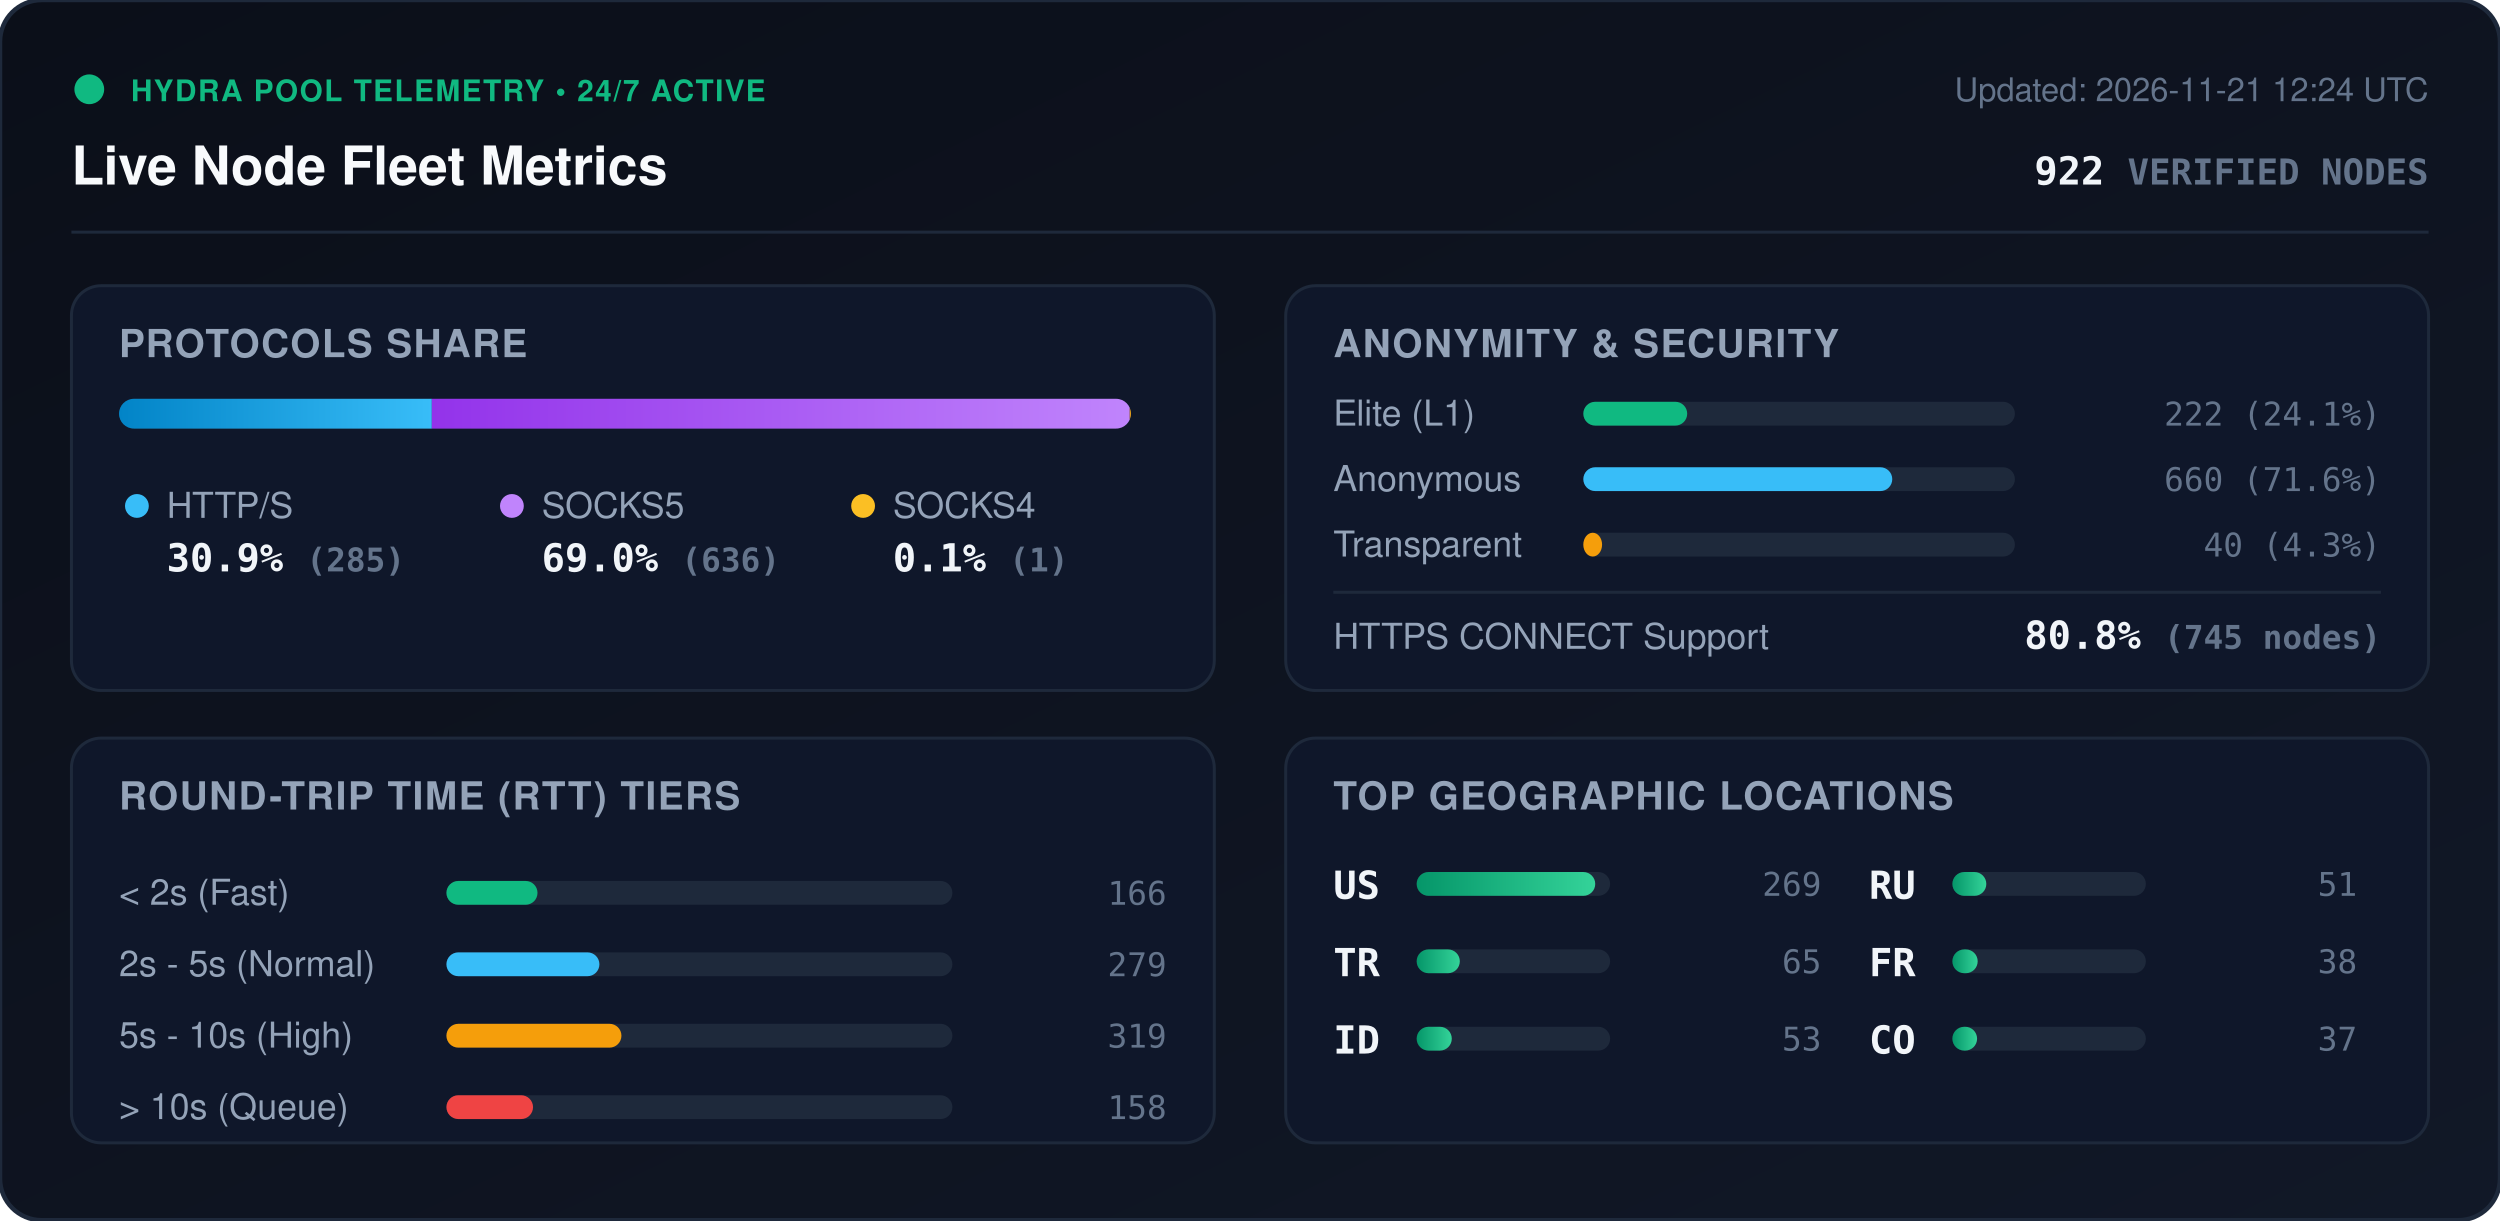
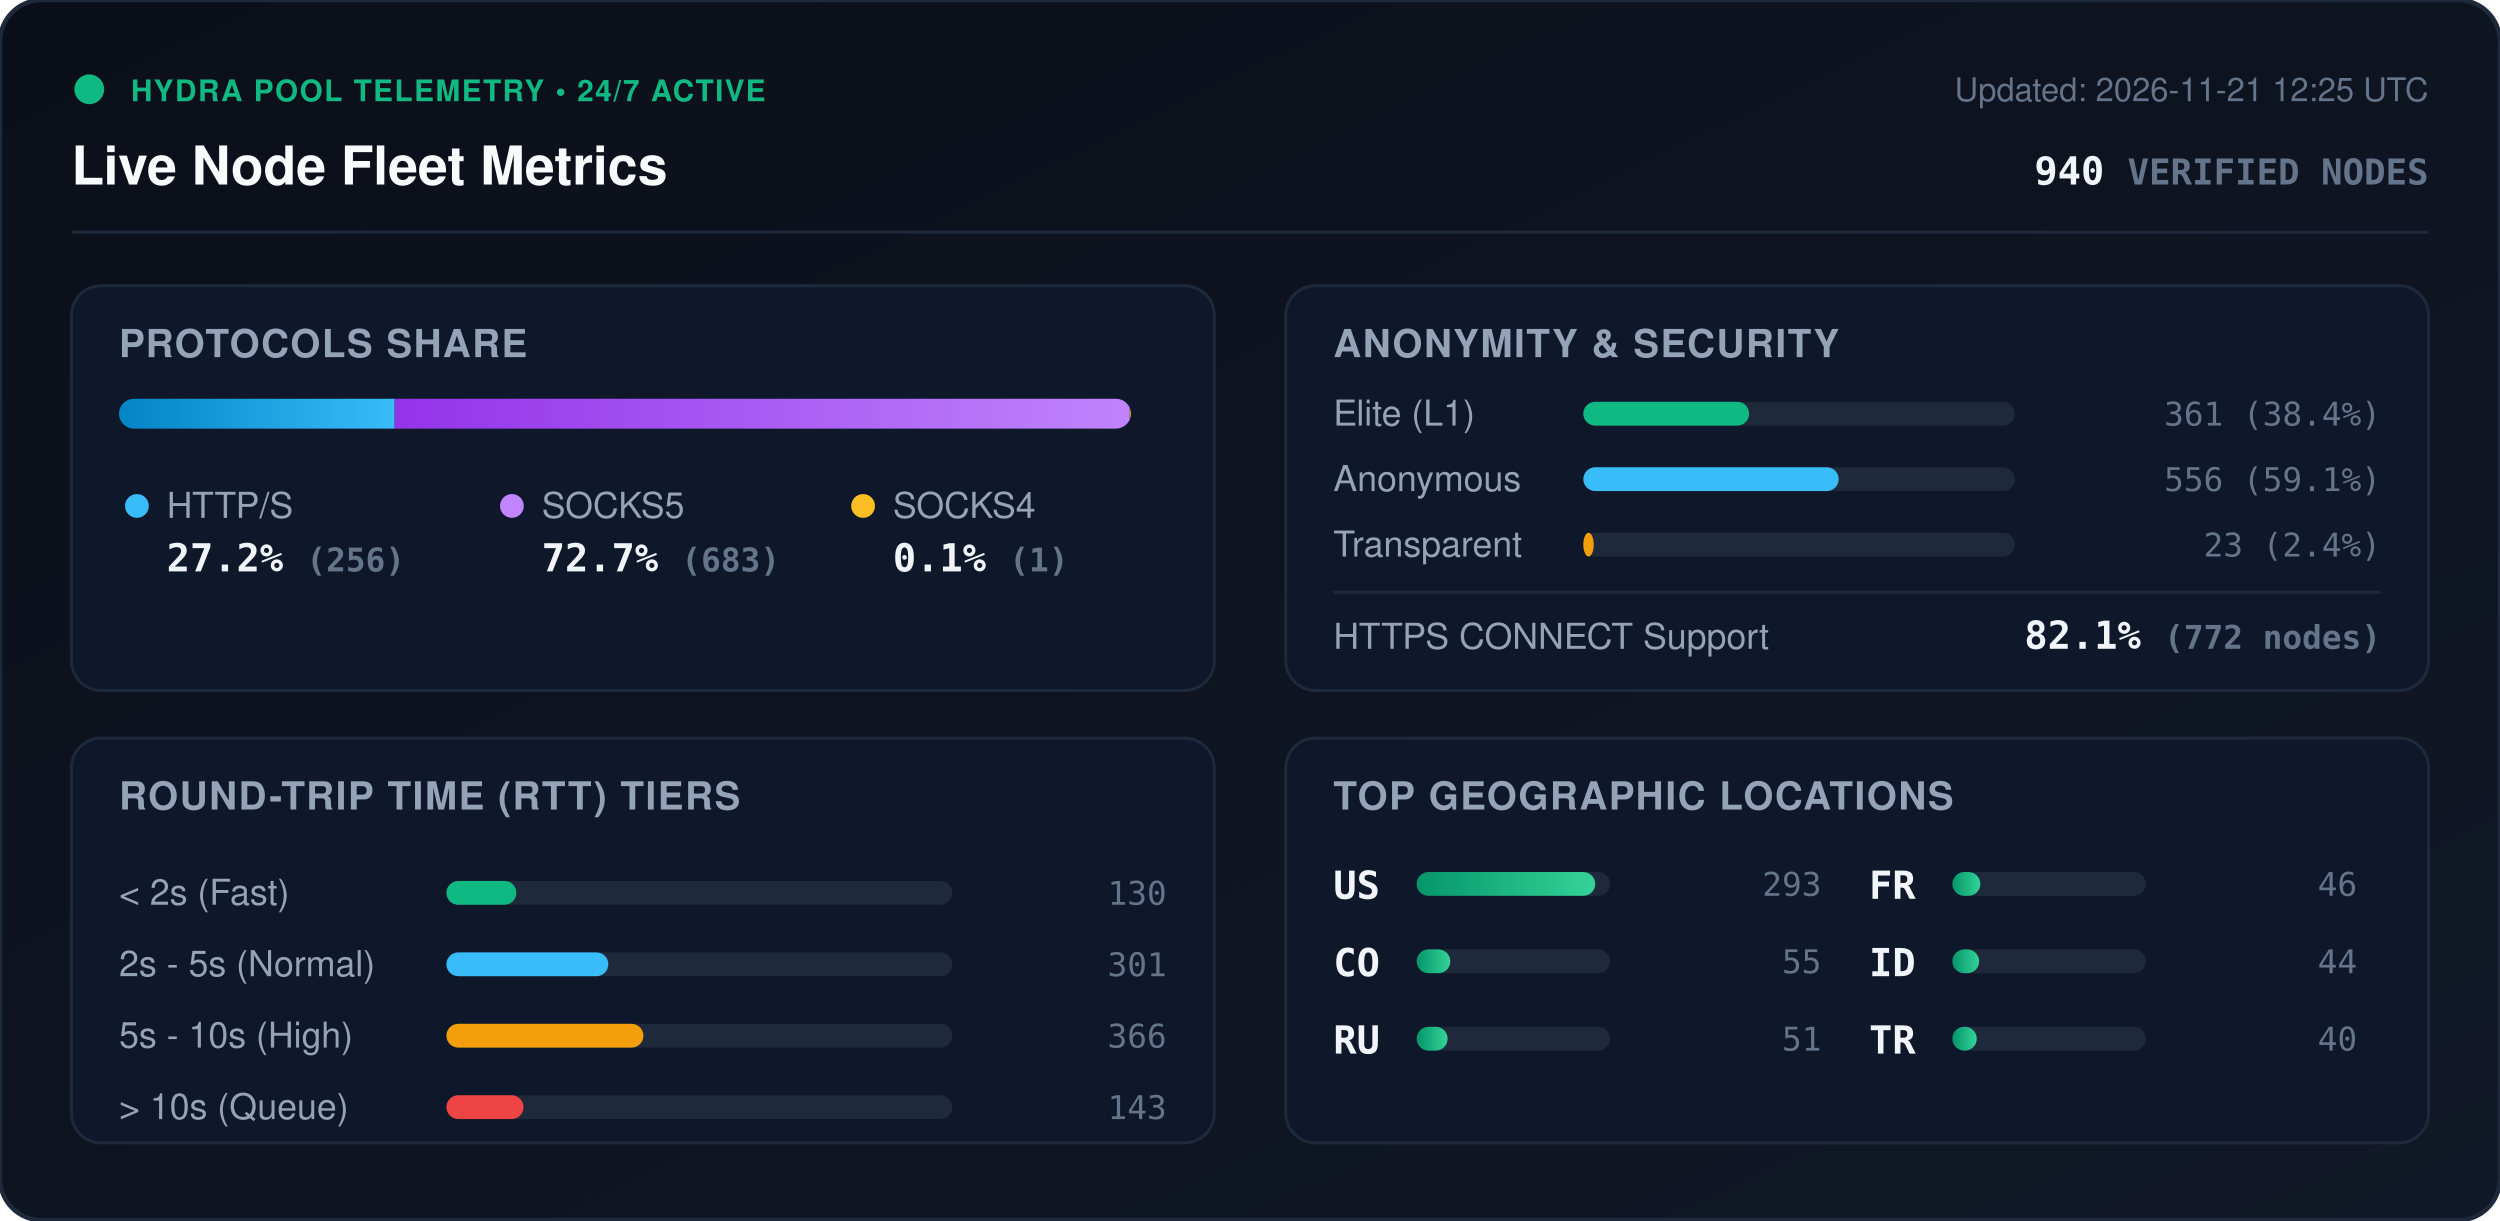
<svg xmlns="http://www.w3.org/2000/svg" viewBox="0 0 840 410" width="840" height="410" style="max-width: 100%; height: auto;">
  <defs>
    <linearGradient id="bg" x1="0%" y1="0%" x2="100%" y2="100%">
      <stop offset="0%" stop-color="#0b0f19" />
      <stop offset="100%" stop-color="#111827" />
    </linearGradient>
    <linearGradient id="bar-http" x1="0%" y1="0%" x2="100%" y2="0%">
      <stop offset="0%" stop-color="#0284c7" />
      <stop offset="100%" stop-color="#38bdf8" />
    </linearGradient>
    <linearGradient id="bar-socks5" x1="0%" y1="0%" x2="100%" y2="0%">
      <stop offset="0%" stop-color="#9333ea" />
      <stop offset="100%" stop-color="#c084fc" />
    </linearGradient>
    <linearGradient id="bar-socks4" x1="0%" y1="0%" x2="100%" y2="0%">
      <stop offset="0%" stop-color="#d97706" />
      <stop offset="100%" stop-color="#fbbf24" />
    </linearGradient>
    <linearGradient id="bar-green" x1="0%" y1="0%" x2="100%" y2="0%">
      <stop offset="0%" stop-color="#059669" />
      <stop offset="100%" stop-color="#34d399" />
    </linearGradient>
    <clipPath id="prog-track-clip">
      <rect width="340.0" height="10" rx="5" />
    </clipPath>
    <style>
      .title { font: 700 18px -apple-system, BlinkMacSystemFont, 'Segoe UI', Helvetica, Arial, sans-serif; fill: #f8fafc; }
      .sub { font: 500 11px -apple-system, BlinkMacSystemFont, 'Segoe UI', Helvetica, Arial, sans-serif; fill: #64748b; }
      .section-hdr { font: 600 13px -apple-system, BlinkMacSystemFont, 'Segoe UI', Helvetica, Arial, sans-serif; fill: #94a3b8; letter-spacing: 0.5px; }
      .metric-val { font: 700 13px -apple-system, BlinkMacSystemFont, 'Segoe UI', Helvetica, Arial, sans-serif; fill: #f1f5f9; }
      .metric-lbl { font: 500 12px -apple-system, BlinkMacSystemFont, 'Segoe UI', Helvetica, Arial, sans-serif; fill: #94a3b8; }
      .badge-txt { font: 700 10px -apple-system, BlinkMacSystemFont, 'Segoe UI', Helvetica, Arial, sans-serif; fill: #10b981; letter-spacing: 0.5px; }
      .mono { font-family: ui-monospace, SFMono-Regular, Menlo, Monaco, Consolas, monospace; }
      .pulse { animation: beacon 2s infinite ease-in-out; }
      @keyframes beacon { 0%, 100% { opacity: 1; } 50% { opacity: 0.35; } }
    </style>
  </defs>
  <rect width="840" height="410" rx="14" fill="url(#bg)" stroke="#1e293b" stroke-width="1.5" />
  <g transform="translate(24, 24)">
    <circle cx="6" cy="6" r="5" fill="#10b981" class="pulse" />
    <text x="20" y="10" class="badge-txt">HYDRA POOL TELEMETRY • 24/7 ACTIVE</text>
    <text x="0" y="38" class="title">Live Node Fleet Metrics</text>
-     <text x="792" y="10" text-anchor="end" class="sub">Updated: 2026-11-21 12:24 UTC</text>
-     <text x="792" y="38" text-anchor="end" class="metric-val mono" fill="#38bdf8">922 <tspan font-size="12" fill="#64748b">VERIFIED NODES</tspan>
+     <text x="792" y="10" text-anchor="end" class="sub">Updated: 2026-11-21 12:25 UTC</text>
+     <text x="792" y="38" text-anchor="end" class="metric-val mono" fill="#38bdf8">940 <tspan font-size="12" fill="#64748b">VERIFIED NODES</tspan>
    </text>
  </g>
  <line x1="24" y1="78" x2="816" y2="78" stroke="#1e293b" stroke-width="1" />
  <g transform="translate(24, 96)">
    <rect width="384" height="136" rx="10" fill="#0f172a" stroke="#1e293b" />
    <text x="16" y="24" class="section-hdr">PROTOCOLS SHARE</text>
    <g transform="translate(16, 38)">
      <rect width="340.0" height="10" rx="5" fill="#1e293b" />
      <g clip-path="url(#prog-track-clip)">
-         <rect x="0" width="105.1" height="10" fill="url(#bar-http)" />
-         <rect x="105.1" width="234.5" height="10" fill="url(#bar-socks5)" />
+         <rect x="0" width="92.6" height="10" fill="url(#bar-http)" />
+         <rect x="92.6" width="247.0" height="10" fill="url(#bar-socks5)" />
        <rect x="339.6" width="0.4" height="10" fill="url(#bar-socks4)" />
      </g>
    </g>
    <g transform="translate(16, 68)">
      <circle cx="6" cy="6" r="4" fill="#38bdf8" />
      <text x="16" y="10" class="metric-lbl">HTTP/S</text>
-       <text x="16" y="28" class="metric-val mono">30.9% <tspan font-size="11" fill="#64748b">(285)</tspan>
+       <text x="16" y="28" class="metric-val mono">27.2% <tspan font-size="11" fill="#64748b">(256)</tspan>
      </text>
      <circle cx="132" cy="6" r="4" fill="#c084fc" />
      <text x="142" y="10" class="metric-lbl">SOCKS5</text>
-       <text x="142" y="28" class="metric-val mono">69.0% <tspan font-size="11" fill="#64748b">(636)</tspan>
+       <text x="142" y="28" class="metric-val mono">72.7% <tspan font-size="11" fill="#64748b">(683)</tspan>
      </text>
      <circle cx="250" cy="6" r="4" fill="#fbbf24" />
      <text x="260" y="10" class="metric-lbl">SOCKS4</text>
      <text x="260" y="28" class="metric-val mono">0.1% <tspan font-size="11" fill="#64748b">(1)</tspan>
      </text>
    </g>
  </g>
  <g transform="translate(432, 96)">
    <rect width="384" height="136" rx="10" fill="#0f172a" stroke="#1e293b" />
    <text x="16" y="24" class="section-hdr">ANONYMITY &amp; SECURITY</text>
    <text x="16" y="47" class="metric-lbl">Elite (L1)</text>
    <rect x="100" y="39" width="145.0" height="8" rx="4" fill="#1e293b" />
-     <rect x="100" y="39" width="34.9" height="8" rx="4" fill="#10b981" />
-     <text x="368" y="47" text-anchor="end" class="mono sub" fill="#e2e8f0">222 (24.1%)</text>
+     <rect x="100" y="39" width="55.7" height="8" rx="4" fill="#10b981" />
+     <text x="368" y="47" text-anchor="end" class="mono sub" fill="#e2e8f0">361 (38.4%)</text>
    <text x="16" y="69" class="metric-lbl">Anonymous</text>
    <rect x="100" y="61" width="145.0" height="8" rx="4" fill="#1e293b" />
-     <rect x="100" y="61" width="103.8" height="8" rx="4" fill="#38bdf8" />
-     <text x="368" y="69" text-anchor="end" class="mono sub" fill="#e2e8f0">660 (71.6%)</text>
+     <rect x="100" y="61" width="85.8" height="8" rx="4" fill="#38bdf8" />
+     <text x="368" y="69" text-anchor="end" class="mono sub" fill="#e2e8f0">556 (59.1%)</text>
    <text x="16" y="91" class="metric-lbl">Transparent</text>
    <rect x="100" y="83" width="145.0" height="8" rx="4" fill="#1e293b" />
-     <rect x="100" y="83" width="6.3" height="8" rx="4" fill="#f59e0b" />
-     <text x="368" y="91" text-anchor="end" class="mono sub" fill="#e2e8f0">40 (4.3%)</text>
+     <rect x="100" y="83" width="3.5" height="8" rx="4" fill="#f59e0b" />
+     <text x="368" y="91" text-anchor="end" class="mono sub" fill="#e2e8f0">23 (2.4%)</text>
    <line x1="16" y1="103" x2="368" y2="103" stroke="#1e293b" stroke-width="1" />
    <text x="16" y="122" class="metric-lbl">HTTPS CONNECT Support</text>
-     <text x="368" y="122" text-anchor="end" class="metric-val mono" fill="#34d399">80.8% <tspan font-size="11" fill="#64748b">(745 nodes)</tspan>
+     <text x="368" y="122" text-anchor="end" class="metric-val mono" fill="#34d399">82.1% <tspan font-size="11" fill="#64748b">(772 nodes)</tspan>
    </text>
  </g>
  <g transform="translate(24, 248)">
    <rect width="384" height="136" rx="10" fill="#0f172a" stroke="#1e293b" />
    <text x="16" y="24" class="section-hdr">ROUND-TRIP TIME (RTT) TIERS</text>
    <g transform="translate(16, 42)">
      <text x="0" y="14" class="metric-lbl">&lt; 2s (Fast)</text>
      <rect x="110" y="6" width="170" height="8" rx="4" fill="#1e293b" />
-       <rect x="110" y="6" width="30.6" height="8" rx="4" fill="#10b981" />
-       <text x="352" y="14" text-anchor="end" class="mono sub">166</text>
+       <rect x="110" y="6" width="23.5" height="8" rx="4" fill="#10b981" />
+       <text x="352" y="14" text-anchor="end" class="mono sub">130</text>
      <text x="0" y="38" class="metric-lbl">2s - 5s (Normal)</text>
      <rect x="110" y="30" width="170" height="8" rx="4" fill="#1e293b" />
-       <rect x="110" y="30" width="51.4" height="8" rx="4" fill="#38bdf8" />
-       <text x="352" y="38" text-anchor="end" class="mono sub">279</text>
+       <rect x="110" y="30" width="54.4" height="8" rx="4" fill="#38bdf8" />
+       <text x="352" y="38" text-anchor="end" class="mono sub">301</text>
      <text x="0" y="62" class="metric-lbl">5s - 10s (High)</text>
      <rect x="110" y="54" width="170" height="8" rx="4" fill="#1e293b" />
-       <rect x="110" y="54" width="58.8" height="8" rx="4" fill="#f59e0b" />
-       <text x="352" y="62" text-anchor="end" class="mono sub">319</text>
+       <rect x="110" y="54" width="66.2" height="8" rx="4" fill="#f59e0b" />
+       <text x="352" y="62" text-anchor="end" class="mono sub">366</text>
      <text x="0" y="86" class="metric-lbl">&gt; 10s (Queue)</text>
      <rect x="110" y="78" width="170" height="8" rx="4" fill="#1e293b" />
-       <rect x="110" y="78" width="29.1" height="8" rx="4" fill="#ef4444" />
-       <text x="352" y="86" text-anchor="end" class="mono sub">158</text>
+       <rect x="110" y="78" width="25.9" height="8" rx="4" fill="#ef4444" />
+       <text x="352" y="86" text-anchor="end" class="mono sub">143</text>
    </g>
  </g>
  <g transform="translate(432, 248)">
    <rect width="384" height="136" rx="10" fill="#0f172a" stroke="#1e293b" />
    <text x="16" y="24" class="section-hdr">TOP GEOGRAPHIC LOCATIONS</text>
    <g transform="translate(16, 42)">
      <g transform="translate(0, 0)">
        <text x="0" y="12" class="mono metric-val" font-size="12">US</text>
        <rect x="28" y="3" width="65" height="8" rx="4" fill="#1e293b" />
        <rect x="28" y="3" width="60.0" height="8" rx="4" fill="url(#bar-green)" />
-         <text x="164" y="11" text-anchor="end" class="mono sub">269</text>
+         <text x="164" y="11" text-anchor="end" class="mono sub">293</text>
      </g>
      <g transform="translate(0, 26)">
+         <text x="0" y="12" class="mono metric-val" font-size="12">CO</text>
+         <rect x="28" y="3" width="65" height="8" rx="4" fill="#1e293b" />
+         <rect x="28" y="3" width="11.3" height="8" rx="4" fill="url(#bar-green)" />
+         <text x="164" y="11" text-anchor="end" class="mono sub">55</text>
+       </g>
+       <g transform="translate(0, 52)">
+         <text x="0" y="12" class="mono metric-val" font-size="12">RU</text>
+         <rect x="28" y="3" width="65" height="8" rx="4" fill="#1e293b" />
+         <rect x="28" y="3" width="10.4" height="8" rx="4" fill="url(#bar-green)" />
+         <text x="164" y="11" text-anchor="end" class="mono sub">51</text>
+       </g>
+       <g transform="translate(180, 0)">
+         <text x="0" y="12" class="mono metric-val" font-size="12">FR</text>
+         <rect x="28" y="3" width="65" height="8" rx="4" fill="#1e293b" />
+         <rect x="28" y="3" width="9.4" height="8" rx="4" fill="url(#bar-green)" />
+         <text x="164" y="11" text-anchor="end" class="mono sub">46</text>
+       </g>
+       <g transform="translate(180, 26)">
+         <text x="0" y="12" class="mono metric-val" font-size="12">ID</text>
+         <rect x="28" y="3" width="65" height="8" rx="4" fill="#1e293b" />
+         <rect x="28" y="3" width="9.0" height="8" rx="4" fill="url(#bar-green)" />
+         <text x="164" y="11" text-anchor="end" class="mono sub">44</text>
+       </g>
+       <g transform="translate(180, 52)">
        <text x="0" y="12" class="mono metric-val" font-size="12">TR</text>
        <rect x="28" y="3" width="65" height="8" rx="4" fill="#1e293b" />
-         <rect x="28" y="3" width="14.5" height="8" rx="4" fill="url(#bar-green)" />
-         <text x="164" y="11" text-anchor="end" class="mono sub">65</text>
-       </g>
-       <g transform="translate(0, 52)">
-         <text x="0" y="12" class="mono metric-val" font-size="12">ID</text>
-         <rect x="28" y="3" width="65" height="8" rx="4" fill="#1e293b" />
-         <rect x="28" y="3" width="11.8" height="8" rx="4" fill="url(#bar-green)" />
-         <text x="164" y="11" text-anchor="end" class="mono sub">53</text>
-       </g>
-       <g transform="translate(180, 0)">
-         <text x="0" y="12" class="mono metric-val" font-size="12">RU</text>
-         <rect x="28" y="3" width="65" height="8" rx="4" fill="#1e293b" />
-         <rect x="28" y="3" width="11.4" height="8" rx="4" fill="url(#bar-green)" />
-         <text x="164" y="11" text-anchor="end" class="mono sub">51</text>
-       </g>
-       <g transform="translate(180, 26)">
-         <text x="0" y="12" class="mono metric-val" font-size="12">FR</text>
-         <rect x="28" y="3" width="65" height="8" rx="4" fill="#1e293b" />
-         <rect x="28" y="3" width="8.5" height="8" rx="4" fill="url(#bar-green)" />
-         <text x="164" y="11" text-anchor="end" class="mono sub">38</text>
-       </g>
-       <g transform="translate(180, 52)">
-         <text x="0" y="12" class="mono metric-val" font-size="12">CO</text>
-         <rect x="28" y="3" width="65" height="8" rx="4" fill="#1e293b" />
-         <rect x="28" y="3" width="8.3" height="8" rx="4" fill="url(#bar-green)" />
-         <text x="164" y="11" text-anchor="end" class="mono sub">37</text>
+         <rect x="28" y="3" width="8.2" height="8" rx="4" fill="url(#bar-green)" />
+         <text x="164" y="11" text-anchor="end" class="mono sub">40</text>
      </g>
    </g>
  </g>
</svg>
